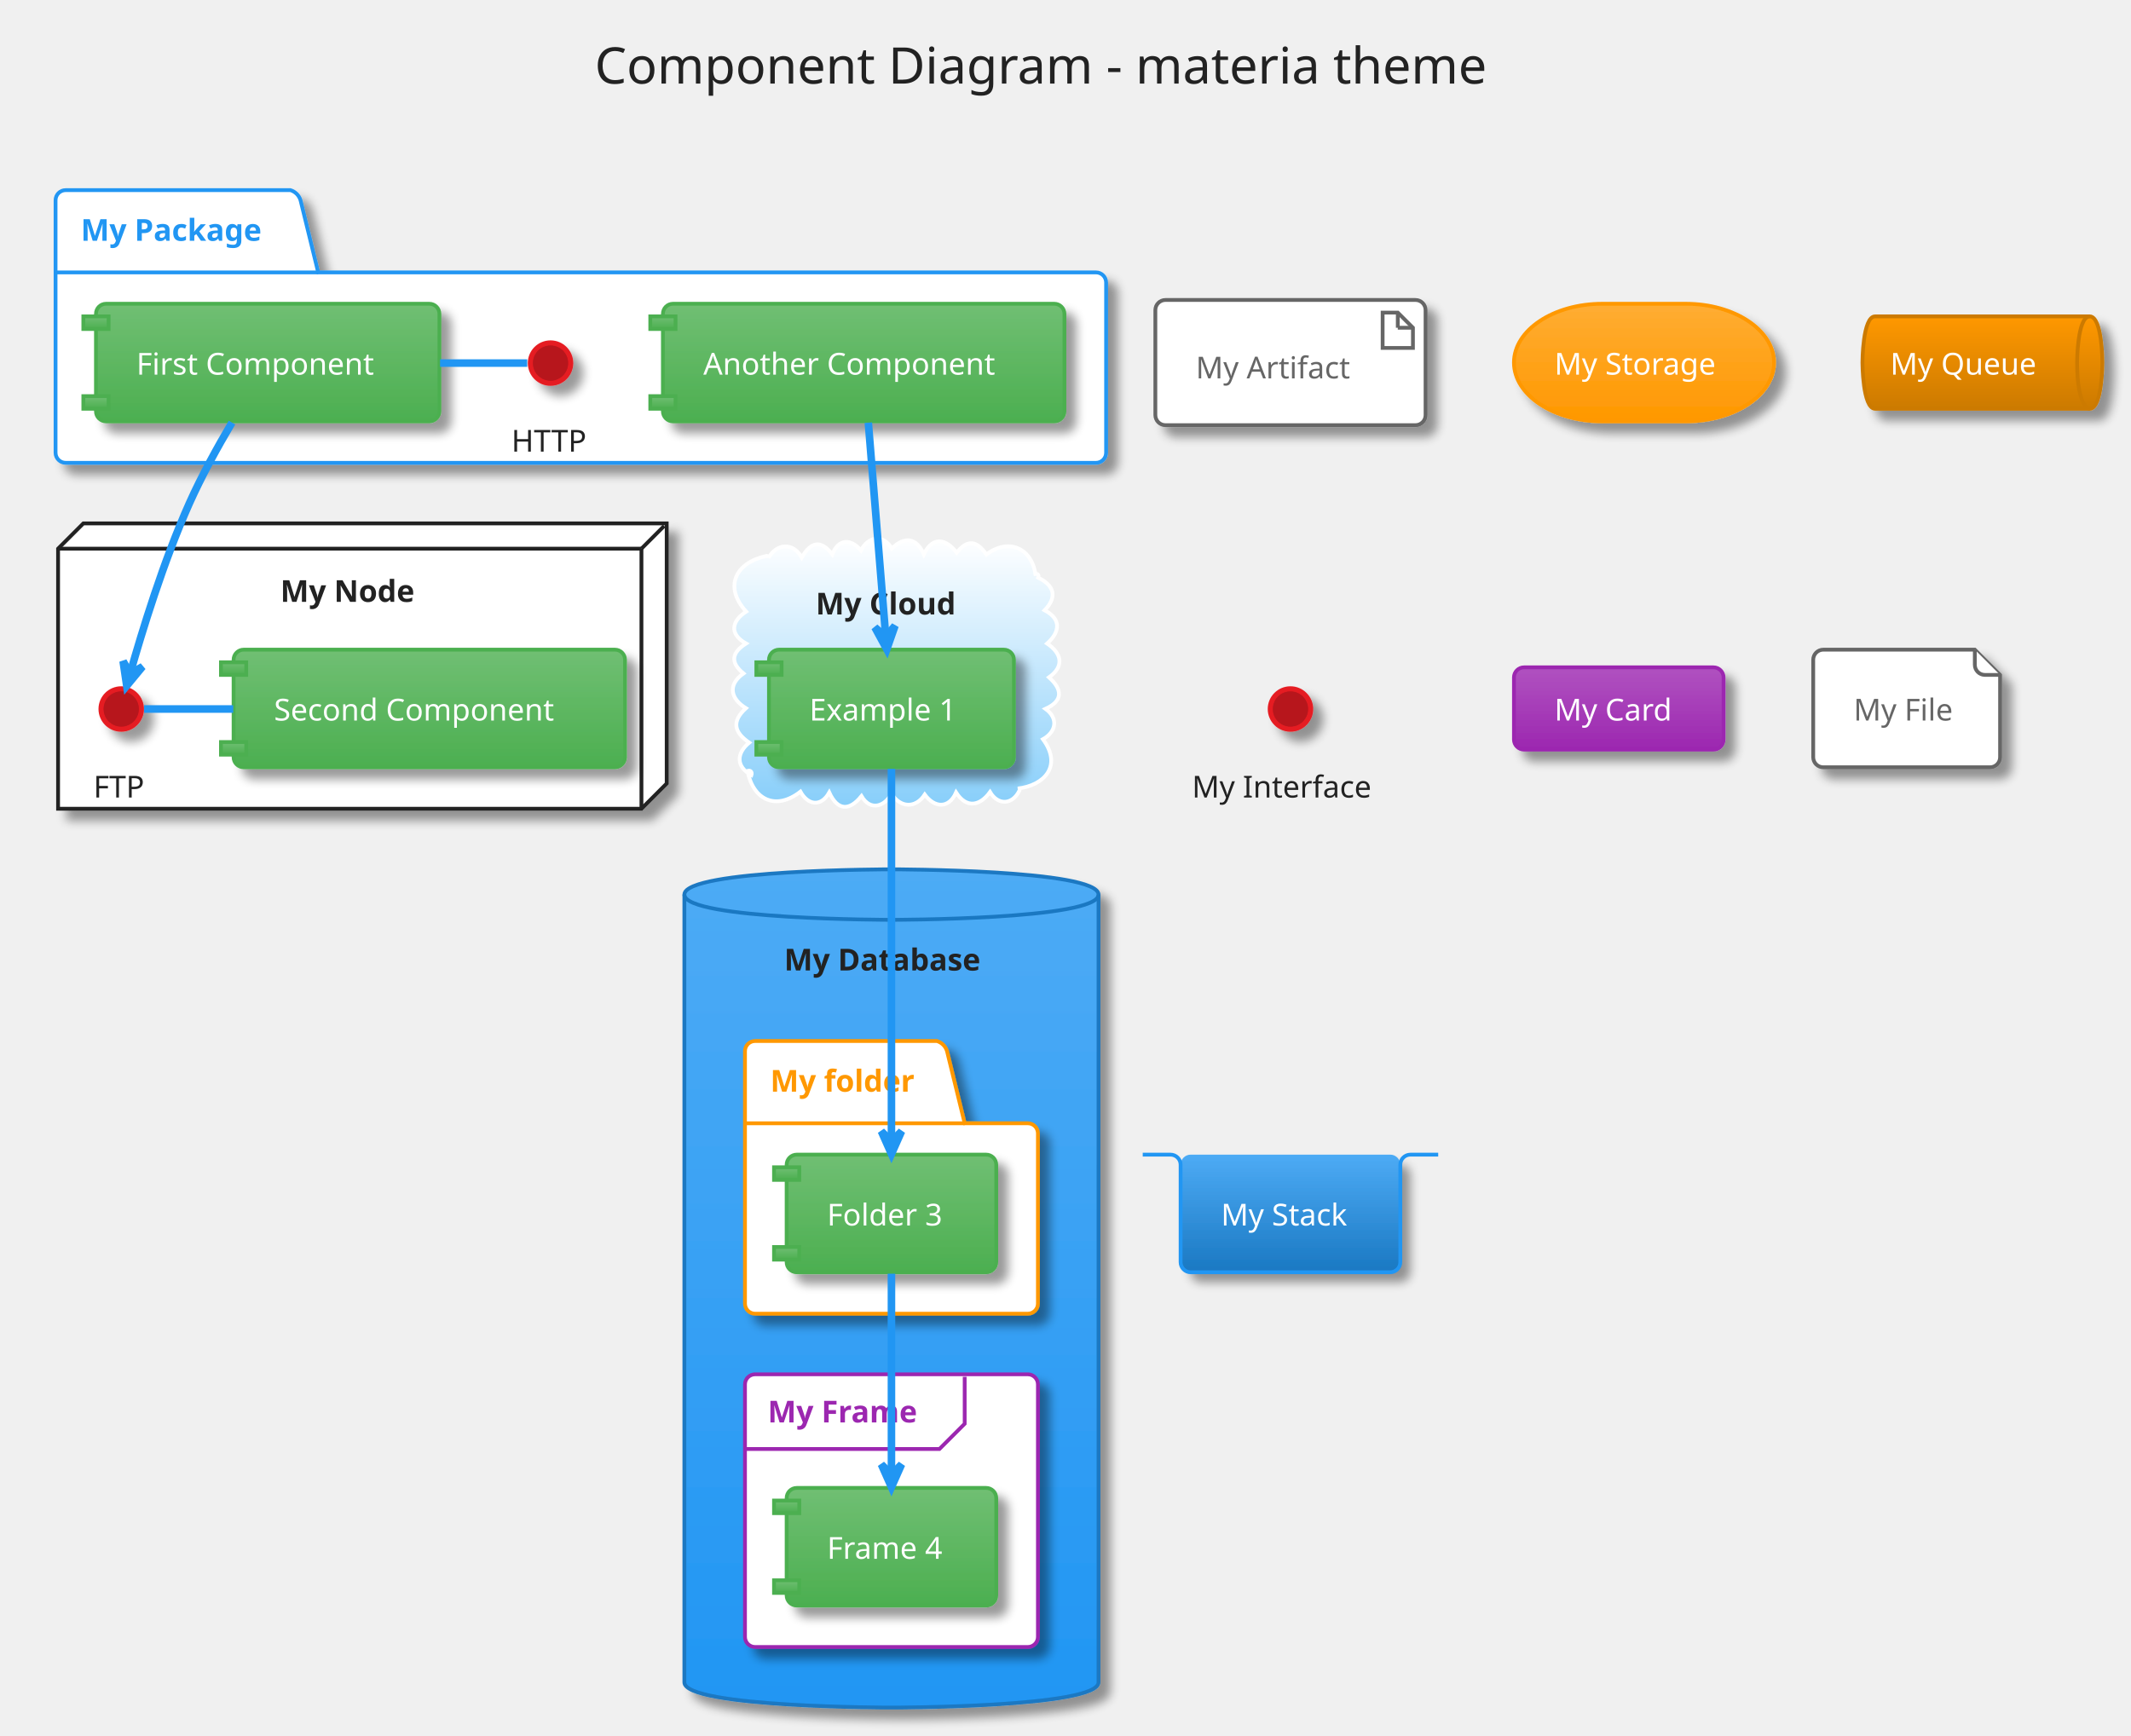
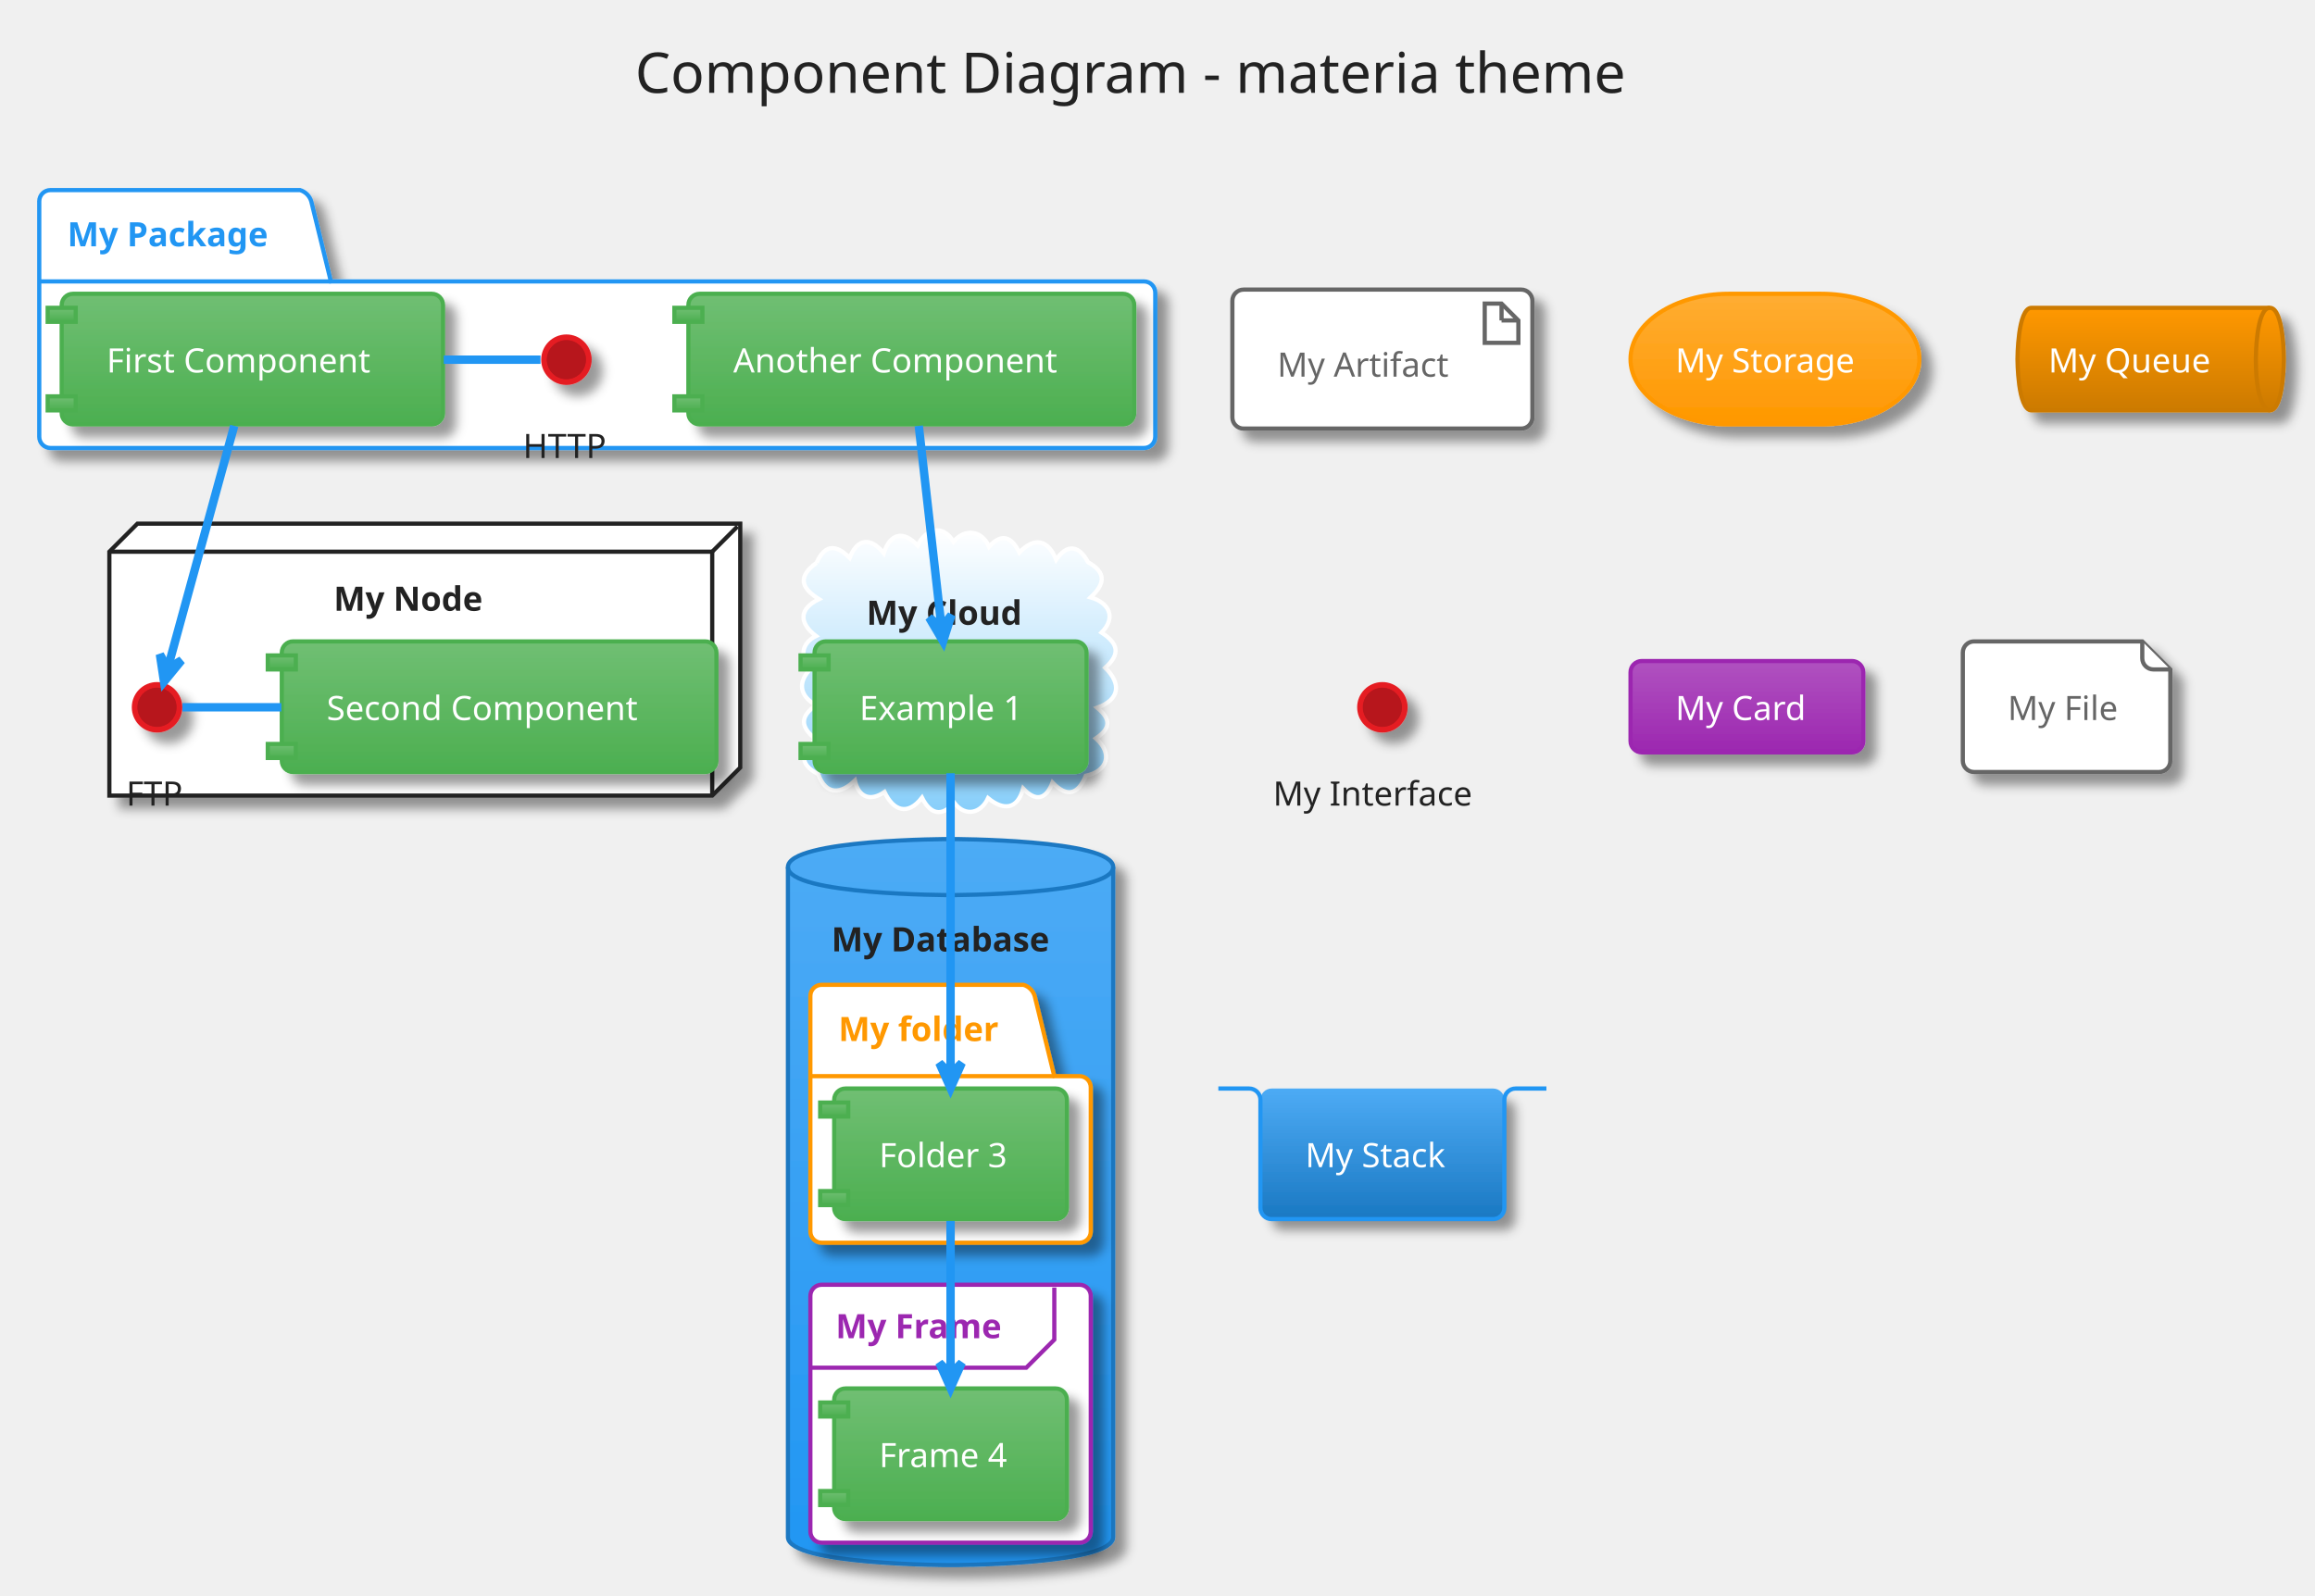
- <svg xmlns="http://www.w3.org/2000/svg" contentScriptType="application/ecmascript" contentStyleType="text/css" height="716.667px" preserveAspectRatio="none" style="width:879px;height:716px;" version="1.1" viewBox="0 0 879 716" width="879.167px" zoomAndPan="magnify">
+ <svg xmlns="http://www.w3.org/2000/svg" contentScriptType="application/ecmascript" contentStyleType="text/css" height="593.75px" preserveAspectRatio="none" style="width:860px;height:593px;" version="1.1" viewBox="0 0 860 593" width="860.417px" zoomAndPan="magnify">
  <defs>
-     <linearGradient id="gjtg846edzog20" x1="50%" x2="50%" y1="0%" y2="100%">
+     <linearGradient id="g1cd6hwjio3f5w0" x1="50%" x2="50%" y1="0%" y2="100%">
      <stop offset="0%" stop-color="#FFFFFF" />
      <stop offset="100%" stop-color="#FFFFFF" />
    </linearGradient>
-     <filter height="300%" id="fjtg846edzog2" width="300%" x="-1" y="-1">
+     <filter height="300%" id="f1cd6hwjio3f5w" width="300%" x="-1" y="-1">
      <feGaussianBlur result="blurOut" stdDeviation="2.083" />
      <feColorMatrix in="blurOut" result="blurOut2" type="matrix" values="0 0 0 0 0 0 0 0 0 0 0 0 0 0 0 0 0 0 .4 0" />
      <feOffset dx="4.167" dy="4.167" in="blurOut2" result="blurOut3" />
      <feBlend in="SourceGraphic" in2="blurOut3" mode="normal" />
    </filter>
-     <linearGradient id="gjtg846edzog21" x1="50%" x2="50%" y1="0%" y2="100%">
+     <linearGradient id="g1cd6hwjio3f5w1" x1="50%" x2="50%" y1="0%" y2="100%">
      <stop offset="0%" stop-color="#FFFFFF" />
      <stop offset="100%" stop-color="#87CEFA" />
    </linearGradient>
-     <linearGradient id="gjtg846edzog22" x1="50%" x2="50%" y1="0%" y2="100%">
+     <linearGradient id="g1cd6hwjio3f5w2" x1="50%" x2="50%" y1="0%" y2="100%">
      <stop offset="0%" stop-color="#4DABF5" />
      <stop offset="100%" stop-color="#2196F3" />
    </linearGradient>
-     <linearGradient id="gjtg846edzog23" x1="50%" x2="50%" y1="0%" y2="100%">
+     <linearGradient id="g1cd6hwjio3f5w3" x1="50%" x2="50%" y1="0%" y2="100%">
      <stop offset="0%" stop-color="#70BF73" />
      <stop offset="100%" stop-color="#4CAF50" />
    </linearGradient>
-     <linearGradient id="gjtg846edzog24" x1="50%" x2="50%" y1="0%" y2="100%">
+     <linearGradient id="g1cd6hwjio3f5w4" x1="50%" x2="50%" y1="0%" y2="100%">
      <stop offset="0%" stop-color="#FFAD33" />
      <stop offset="100%" stop-color="#FF9800" />
    </linearGradient>
-     <linearGradient id="gjtg846edzog25" x1="50%" x2="50%" y1="0%" y2="100%">
+     <linearGradient id="g1cd6hwjio3f5w5" x1="50%" x2="50%" y1="0%" y2="100%">
      <stop offset="0%" stop-color="#FF9800" />
      <stop offset="100%" stop-color="#CC7A00" />
    </linearGradient>
-     <linearGradient id="gjtg846edzog26" x1="50%" x2="50%" y1="0%" y2="100%">
+     <linearGradient id="g1cd6hwjio3f5w6" x1="50%" x2="50%" y1="0%" y2="100%">
      <stop offset="0%" stop-color="#B052C0" />
      <stop offset="100%" stop-color="#9C27B0" />
    </linearGradient>
-     <linearGradient id="gjtg846edzog27" x1="50%" x2="50%" y1="0%" y2="100%">
+     <linearGradient id="g1cd6hwjio3f5w7" x1="50%" x2="50%" y1="0%" y2="100%">
      <stop offset="0%" stop-color="#4DABF5" />
      <stop offset="100%" stop-color="#1A78C2" />
    </linearGradient>
  </defs>
  <g>
-     <rect fill="none" height="48.236" rx="4.167" ry="4.167" style="stroke: none; stroke-width: 1.042;" width="423.958" x="230.729" y="2.083" />
-     <text fill="#222222" font-family="Verdana" font-size="20.833" lengthAdjust="spacingAndGlyphs" textLength="394.792" x="245.312" y="34.487">Component Diagram - materia theme</text>
-     <path d="M27.083,78.444 L119.792,78.444 A6.25,6.25 0 0 1 123.958,82.611 L131.25,112.386 L452.083,112.386 A4.167,4.167 0 0 1 456.25,116.553 L456.25,186.778 A4.167,4.167 0 0 1 452.083,190.944 L27.083,190.944 A4.167,4.167 0 0 1 22.917,186.778 L22.917,82.611 A4.167,4.167 0 0 1 27.083,78.444 " fill="url(#gjtg846edzog20)" filter="url(#fjtg846edzog2)" style="stroke: #2196F3; stroke-width: 1.562;" />
-     <line style="stroke: #2196F3; stroke-width: 1.562;" x1="22.917" x2="131.25" y1="112.386" y2="112.386" />
-     <text fill="#2196F3" font-family="Verdana" font-size="12.5" font-weight="bold" lengthAdjust="spacingAndGlyphs" textLength="82.292" x="33.333" y="99.345">My Package</text>
-     <polygon fill="url(#gjtg846edzog20)" filter="url(#fjtg846edzog2)" points="23.958,226.361,34.375,215.944,275,215.944,275,323.236,264.583,333.653,23.958,333.653,23.958,226.361" style="stroke: #222222; stroke-width: 1.562;" />
-     <line style="stroke: #222222; stroke-width: 1.562;" x1="264.583" x2="273.958" y1="226.361" y2="216.986" />
-     <line style="stroke: #222222; stroke-width: 1.562;" x1="23.958" x2="264.583" y1="226.361" y2="226.361" />
-     <line style="stroke: #222222; stroke-width: 1.562;" x1="264.583" x2="264.583" y1="226.361" y2="333.653" />
-     <text fill="#222222" font-family="Verdana" font-size="12.5" font-weight="bold" lengthAdjust="spacingAndGlyphs" textLength="59.375" x="115.625" y="248.303">My Node</text>
-     <path d="M316.95,230.177 C320.396,224.192 327.086,223.595 330.701,229.99 C334.324,223.768 338.387,222.345 343.296,228.704 C345.879,222.211 350.967,222.1 355.108,227.103 C358.007,221.384 364.216,220.136 367.86,226.304 C373.061,221.167 378.031,221.753 381.074,228.67 C384.699,221.043 390.33,222.333 394.608,228.006 C399.19,222.256 402.984,223.141 406.872,228.755 C415.656,222.022 425.362,225.721 427.083,236.778 C428.175,236.584 428.614,237.406 428.226,238.313 C434.797,241.504 436.269,246.203 430.893,251.763 C437.998,255.503 437.139,260.836 431.915,265.493 C437.827,269.461 439.222,274.783 432.69,279.442 C438.084,284.271 438.754,289.042 431.252,292.444 C436.72,296.381 435.627,301.964 430.194,304.98 C438.342,315.992 430.73,324.07 419.792,325.319 C420.4,325.286 420.769,325.656 420.446,326.266 C417.595,332.027 411.701,332.38 408.379,326.766 C404.227,332.5 398.677,333.656 394.367,326.943 C391.288,333.883 385.351,333.181 381.444,327.811 C377.644,333.675 371.228,333.235 367.753,327.429 C364.957,332.677 359.078,334.801 355.342,328.434 C350.347,334.637 345.51,334.5 342.053,326.948 C338.629,333.046 333.26,332.183 330.167,326.611 C320.03,334.515 310.633,330.061 308.333,318.028 C309.658,317.617 310.338,318.595 309.959,319.772 C303.43,316.3 303.798,310.676 309.035,306.391 C302.777,302.066 301.703,297.657 307.682,292.168 C301.427,288.341 299.956,282.587 306.662,277.836 C300.976,273.136 301.936,269.182 307.74,265.485 C300.684,261.549 301.771,256.212 307.783,252.318 C298.446,242.084 303.397,232.313 315.625,229.486 C316.354,229.187 316.821,229.325 316.95,230.177 " fill="url(#gjtg846edzog21)" style="stroke: #FFFFFF; stroke-width: 1.562;" />
-     <text fill="#222222" font-family="Verdana" font-size="12.5" font-weight="bold" lengthAdjust="spacingAndGlyphs" textLength="62.5" x="336.458" y="253.512">My Cloud</text>
-     <path d="M282.292,369.069 C282.292,358.653 367.708,358.653 367.708,358.653 C367.708,358.653 453.125,358.653 453.125,369.069 L453.125,694.069 C453.125,704.486 367.708,704.486 367.708,704.486 C367.708,704.486 282.292,704.486 282.292,694.069 L282.292,369.069 " fill="url(#gjtg846edzog22)" filter="url(#fjtg846edzog2)" style="stroke: #1A78C2; stroke-width: 1.562;" />
-     <path d="M282.292,369.069 C282.292,379.486 367.708,379.486 367.708,379.486 C367.708,379.486 453.125,379.486 453.125,369.069 " fill="none" style="stroke: #1A78C2; stroke-width: 1.562;" />
-     <text fill="#222222" font-family="Verdana" font-size="12.5" font-weight="bold" lengthAdjust="spacingAndGlyphs" textLength="88.542" x="323.438" y="400.387">My Database</text>
-     <path d="M311.458,429.486 L386.458,429.486 A6.25,6.25 0 0 1 390.625,433.653 L397.917,463.428 L423.958,463.428 A4.167,4.167 0 0 1 428.125,467.594 L428.125,537.819 A4.167,4.167 0 0 1 423.958,541.986 L311.458,541.986 A4.167,4.167 0 0 1 307.292,537.819 L307.292,433.653 A4.167,4.167 0 0 1 311.458,429.486 " fill="url(#gjtg846edzog20)" filter="url(#fjtg846edzog2)" style="stroke: #FF9800; stroke-width: 1.562;" />
-     <line style="stroke: #FF9800; stroke-width: 1.562;" x1="307.292" x2="397.917" y1="463.428" y2="463.428" />
-     <text fill="#FF9800" font-family="Verdana" font-size="12.5" font-weight="bold" lengthAdjust="spacingAndGlyphs" textLength="64.583" x="317.708" y="450.387">My folder</text>
-     <rect fill="url(#gjtg846edzog20)" filter="url(#fjtg846edzog2)" height="112.5" rx="4.167" ry="4.167" style="stroke: #9C27B0; stroke-width: 1.562;" width="120.833" x="307.292" y="566.986" />
-     <path d="M397.917,568.028 L397.917,587.386 L387.5,597.803 L307.292,597.803 " fill="none" style="stroke: #9C27B0; stroke-width: 1.562;" />
-     <text fill="#9C27B0" font-family="Verdana" font-size="12.5" font-weight="bold" lengthAdjust="spacingAndGlyphs" textLength="67.708" x="316.667" y="586.845">My Frame</text>
-     <ellipse cx="227.083" cy="149.799" fill="#B7161C" filter="url(#fjtg846edzog2)" rx="8.333" ry="8.333" style="stroke: #E51C23; stroke-width: 2.083;" />
-     <text fill="#222222" font-family="Verdana" font-size="12.5" lengthAdjust="spacingAndGlyphs" textLength="32.292" x="210.938" y="186.324">HTTP</text>
-     <rect fill="url(#gjtg846edzog23)" filter="url(#fjtg846edzog2)" height="48.525" rx="4.167" ry="4.167" style="stroke: #4CAF50; stroke-width: 1.562;" width="141.667" x="39.583" y="125.319" />
-     <rect fill="url(#gjtg846edzog23)" height="5.208" style="stroke: #4CAF50; stroke-width: 1.562;" width="10.417" x="34.375" y="130.528" />
-     <rect fill="url(#gjtg846edzog23)" height="5.208" style="stroke: #4CAF50; stroke-width: 1.562;" width="10.417" x="34.375" y="163.428" />
-     <text fill="#FFFFFF" font-family="Verdana" font-size="12.5" lengthAdjust="spacingAndGlyphs" textLength="108.333" x="56.25" y="154.553">First Component</text>
-     <rect fill="url(#gjtg846edzog23)" filter="url(#fjtg846edzog2)" height="48.525" rx="4.167" ry="4.167" style="stroke: #4CAF50; stroke-width: 1.562;" width="165.625" x="273.438" y="125.319" />
-     <rect fill="url(#gjtg846edzog23)" height="5.208" style="stroke: #4CAF50; stroke-width: 1.562;" width="10.417" x="268.229" y="130.528" />
-     <rect fill="url(#gjtg846edzog23)" height="5.208" style="stroke: #4CAF50; stroke-width: 1.562;" width="10.417" x="268.229" y="163.428" />
-     <text fill="#FFFFFF" font-family="Verdana" font-size="12.5" lengthAdjust="spacingAndGlyphs" textLength="132.292" x="290.104" y="154.553">Another Component</text>
-     <ellipse cx="50" cy="292.507" fill="#B7161C" filter="url(#fjtg846edzog2)" rx="8.333" ry="8.333" style="stroke: #E51C23; stroke-width: 2.083;" />
-     <text fill="#222222" font-family="Verdana" font-size="12.5" lengthAdjust="spacingAndGlyphs" textLength="22.917" x="38.542" y="329.032">FTP</text>
-     <rect fill="url(#gjtg846edzog23)" filter="url(#fjtg846edzog2)" height="48.525" rx="4.167" ry="4.167" style="stroke: #4CAF50; stroke-width: 1.562;" width="161.458" x="96.354" y="268.028" />
-     <rect fill="url(#gjtg846edzog23)" height="5.208" style="stroke: #4CAF50; stroke-width: 1.562;" width="10.417" x="91.146" y="273.236" />
-     <rect fill="url(#gjtg846edzog23)" height="5.208" style="stroke: #4CAF50; stroke-width: 1.562;" width="10.417" x="91.146" y="306.136" />
-     <text fill="#FFFFFF" font-family="Verdana" font-size="12.5" lengthAdjust="spacingAndGlyphs" textLength="128.125" x="113.021" y="297.262">Second Component</text>
-     <rect fill="url(#gjtg846edzog23)" filter="url(#fjtg846edzog2)" height="48.525" rx="4.167" ry="4.167" style="stroke: #4CAF50; stroke-width: 1.562;" width="101.042" x="317.188" y="268.028" />
-     <rect fill="url(#gjtg846edzog23)" height="5.208" style="stroke: #4CAF50; stroke-width: 1.562;" width="10.417" x="311.979" y="273.236" />
-     <rect fill="url(#gjtg846edzog23)" height="5.208" style="stroke: #4CAF50; stroke-width: 1.562;" width="10.417" x="311.979" y="306.136" />
-     <text fill="#FFFFFF" font-family="Verdana" font-size="12.5" lengthAdjust="spacingAndGlyphs" textLength="67.708" x="333.854" y="297.262">Example 1</text>
-     <rect fill="url(#gjtg846edzog23)" filter="url(#fjtg846edzog2)" height="48.525" rx="4.167" ry="4.167" style="stroke: #4CAF50; stroke-width: 1.562;" width="86.458" x="324.479" y="476.361" />
-     <rect fill="url(#gjtg846edzog23)" height="5.208" style="stroke: #4CAF50; stroke-width: 1.562;" width="10.417" x="319.271" y="481.569" />
-     <rect fill="url(#gjtg846edzog23)" height="5.208" style="stroke: #4CAF50; stroke-width: 1.562;" width="10.417" x="319.271" y="514.469" />
-     <text fill="#FFFFFF" font-family="Verdana" font-size="12.5" lengthAdjust="spacingAndGlyphs" textLength="53.125" x="341.146" y="505.595">Folder 3</text>
-     <rect fill="url(#gjtg846edzog23)" filter="url(#fjtg846edzog2)" height="48.525" rx="4.167" ry="4.167" style="stroke: #4CAF50; stroke-width: 1.562;" width="86.458" x="324.479" y="613.861" />
-     <rect fill="url(#gjtg846edzog23)" height="5.208" style="stroke: #4CAF50; stroke-width: 1.562;" width="10.417" x="319.271" y="619.069" />
-     <rect fill="url(#gjtg846edzog23)" height="5.208" style="stroke: #4CAF50; stroke-width: 1.562;" width="10.417" x="319.271" y="651.969" />
-     <text fill="#FFFFFF" font-family="Verdana" font-size="12.5" lengthAdjust="spacingAndGlyphs" textLength="53.125" x="341.146" y="643.095">Frame 4</text>
-     <rect fill="url(#gjtg846edzog20)" filter="url(#fjtg846edzog2)" height="51.65" rx="4.167" ry="4.167" style="stroke: #666666; stroke-width: 1.562;" width="111.458" x="476.562" y="123.757" />
-     <polygon fill="url(#gjtg846edzog20)" points="570.312,128.965,570.312,143.549,582.812,143.549,582.812,135.215,576.562,128.965,570.312,128.965" style="stroke: #666666; stroke-width: 1.562;" />
-     <line style="stroke: #666666; stroke-width: 1.562;" x1="576.562" x2="576.562" y1="128.965" y2="135.215" />
-     <line style="stroke: #666666; stroke-width: 1.562;" x1="582.812" x2="576.562" y1="135.215" y2="135.215" />
-     <text fill="#666666" font-family="Verdana" font-size="12.5" lengthAdjust="spacingAndGlyphs" textLength="67.708" x="493.229" y="156.116">My Artifact</text>
-     <rect fill="url(#gjtg846edzog24)" filter="url(#fjtg846edzog2)" height="48.525" rx="36.458" ry="36.458" style="stroke: #FF9800; stroke-width: 1.562;" width="107.292" x="624.479" y="125.319" />
-     <text fill="#FFFFFF" font-family="Verdana" font-size="12.5" lengthAdjust="spacingAndGlyphs" textLength="73.958" x="641.146" y="154.553">My Storage</text>
-     <path d="M773.438,130.528 L861.979,130.528 C867.188,130.528 867.188,149.582 867.188,149.582 C867.188,149.582 867.188,168.636 861.979,168.636 L773.438,168.636 C768.229,168.636 768.229,149.582 768.229,149.582 C768.229,149.582 768.229,130.528 773.438,130.528 " fill="url(#gjtg846edzog25)" filter="url(#fjtg846edzog2)" style="stroke: #CC7A00; stroke-width: 1.562;" />
-     <path d="M861.979,130.528 C856.771,130.528 856.771,149.582 856.771,149.582 C856.771,168.636 861.979,168.636 861.979,168.636 " fill="none" style="stroke: #CC7A00; stroke-width: 1.562;" />
-     <text fill="#FFFFFF" font-family="Verdana" font-size="12.5" lengthAdjust="spacingAndGlyphs" textLength="65.625" x="779.688" y="154.553">My Queue</text>
-     <ellipse cx="532.292" cy="292.507" fill="#B7161C" filter="url(#fjtg846edzog2)" rx="8.333" ry="8.333" style="stroke: #E51C23; stroke-width: 2.083;" />
-     <text fill="#222222" font-family="Verdana" font-size="12.5" lengthAdjust="spacingAndGlyphs" textLength="81.25" x="491.667" y="329.032">My Interface</text>
-     <rect fill="url(#gjtg846edzog26)" filter="url(#fjtg846edzog2)" height="33.942" rx="4.167" ry="4.167" style="stroke: #9C27B0; stroke-width: 1.562;" width="86.458" x="624.479" y="275.319" />
-     <text fill="#FFFFFF" font-family="Verdana" font-size="12.5" lengthAdjust="spacingAndGlyphs" textLength="53.125" x="641.146" y="297.262">My Card</text>
-     <path d="M747.917,272.194 L747.917,312.386 A4.167,4.167 0 0 0 752.083,316.553 L820.833,316.553 A4.167,4.167 0 0 0 825,312.386 L825,278.444 L814.583,268.028 L752.083,268.028 A4.167,4.167 0 0 0 747.917,272.194 " fill="url(#gjtg846edzog20)" filter="url(#fjtg846edzog2)" style="stroke: #666666; stroke-width: 1.562;" />
-     <path d="M814.583,268.028 L814.583,274.278 A4.167,4.167 0 0 0 818.75,278.444 L825,278.444 " fill="url(#gjtg846edzog20)" style="stroke: #666666; stroke-width: 1.562;" />
-     <text fill="#666666" font-family="Verdana" font-size="12.5" lengthAdjust="spacingAndGlyphs" textLength="43.75" x="764.583" y="297.262">My File</text>
-     <rect fill="url(#gjtg846edzog27)" filter="url(#fjtg846edzog2)" height="48.525" rx="4.167" ry="4.167" style="stroke: none; stroke-width: 1.562;" width="90.625" x="486.979" y="476.361" />
-     <path d="M471.354,476.361 L482.812,476.361 A4.167,4.167 0 0 1 486.979,480.528 L486.979,520.719 A4.167,4.167 0 0 0 491.146,524.886 L573.438,524.886 A4.167,4.167 0 0 0 577.604,520.719 L577.604,480.528 A4.167,4.167 0 0 1 581.771,476.361 L593.229,476.361 " fill="none" style="stroke: #2196F3; stroke-width: 1.562;" />
-     <text fill="#FFFFFF" font-family="Verdana" font-size="12.5" lengthAdjust="spacingAndGlyphs" textLength="57.292" x="503.646" y="505.595">My Stack</text>
-     <path d="M217.47,149.799 C205.483,149.799 193.497,149.799 181.51,149.799 " fill="none" id="HTTP-First Component" style="stroke: #2196F3; stroke-width: 3.125;" />
-     <path d="M59.432,292.507 C71.687,292.507 83.943,292.507 96.198,292.507 " fill="none" id="FTP-Second Component" style="stroke: #2196F3; stroke-width: 3.125;" />
-     <path d="M95.692,174.338 C89.772,184.361 83.169,196.328 78.125,207.611 C67.428,231.54 58.491,260.841 53.724,277.711 " fill="none" id="First Component-&gt;FTP" style="stroke: #2196F3; stroke-width: 3.125;" />
-     <polygon fill="#2196F3" points="52.27,282.93,58.799,275.016,53.667,277.913,50.771,272.781,52.27,282.93" style="stroke: #2196F3; stroke-width: 3.125;" />
-     <path d="M358.168,174.378 C360.143,198.612 363.223,236.415 365.346,262.477 " fill="none" id="Another Component-&gt;Example 1" style="stroke: #2196F3; stroke-width: 3.125;" />
-     <polygon fill="#2196F3" points="365.784,267.851,369.177,258.168,365.362,262.659,360.871,258.845,365.784,267.851" style="stroke: #2196F3; stroke-width: 3.125;" />
-     <path d="M367.708,317.208 C367.708,355.182 367.708,429.633 367.708,470.765 " fill="none" id="Example 1-&gt;Folder 3" style="stroke: #2196F3; stroke-width: 3.125;" />
-     <polygon fill="#2196F3" points="367.708,476.099,371.875,466.724,367.708,470.89,363.542,466.724,367.708,476.099" style="stroke: #2196F3; stroke-width: 3.125;" />
-     <path d="M367.708,525.469 C367.708,548.436 367.708,583.398 367.708,608.106 " fill="none" id="Folder 3-&gt;Frame 4" style="stroke: #2196F3; stroke-width: 3.125;" />
-     <polygon fill="#2196F3" points="367.708,613.527,371.875,604.152,367.708,608.318,363.542,604.152,367.708,613.527" style="stroke: #2196F3; stroke-width: 3.125;" />
+     <rect fill="none" height="48.236" rx="4.167" ry="4.167" style="stroke: none; stroke-width: 1.042;" width="423.958" x="221.354" y="2.083" />
+     <text fill="#222222" font-family="Verdana" font-size="20.833" lengthAdjust="spacingAndGlyphs" textLength="394.792" x="235.938" y="34.487">Component Diagram - materia theme</text>
+     <path d="M18.75,70.632 L111.458,70.632 A6.25,6.25 0 0 1 115.625,74.799 L122.917,104.574 L425,104.574 A4.167,4.167 0 0 1 429.167,108.74 L429.167,162.299 A4.167,4.167 0 0 1 425,166.465 L18.75,166.465 A4.167,4.167 0 0 1 14.583,162.299 L14.583,74.799 A4.167,4.167 0 0 1 18.75,70.632 " fill="url(#g1cd6hwjio3f5w0)" filter="url(#f1cd6hwjio3f5w)" style="stroke: #2196F3; stroke-width: 1.562;" />
+     <line style="stroke: #2196F3; stroke-width: 1.562;" x1="14.583" x2="122.917" y1="104.574" y2="104.574" />
+     <text fill="#2196F3" font-family="Verdana" font-size="12.5" font-weight="bold" lengthAdjust="spacingAndGlyphs" textLength="82.292" x="25" y="91.532">My Package</text>
+     <polygon fill="url(#g1cd6hwjio3f5w0)" filter="url(#f1cd6hwjio3f5w)" points="40.625,205.007,51.042,194.59,275,194.59,275,285.215,264.583,295.632,40.625,295.632,40.625,205.007" style="stroke: #222222; stroke-width: 1.562;" />
+     <line style="stroke: #222222; stroke-width: 1.562;" x1="264.583" x2="273.958" y1="205.007" y2="195.632" />
+     <line style="stroke: #222222; stroke-width: 1.562;" x1="40.625" x2="264.583" y1="205.007" y2="205.007" />
+     <line style="stroke: #222222; stroke-width: 1.562;" x1="264.583" x2="264.583" y1="205.007" y2="295.632" />
+     <text fill="#222222" font-family="Verdana" font-size="12.5" font-weight="bold" lengthAdjust="spacingAndGlyphs" textLength="59.375" x="123.958" y="226.949">My Node</text>
+     <path d="M303.363,209.098 C306.547,202.052 310.689,202.306 315.638,207.298 C318.603,199.81 323.492,199.655 328.31,205.543 C330.676,198.153 335.541,197.001 340.885,202.679 C343.682,196.754 350.067,194.37 354.205,201.286 C358.446,196.206 364.756,197.036 367.425,203.144 C372.299,197.737 375.91,199.679 378.675,205.296 C384.292,199.413 389.344,200.473 392.345,207.97 C396.57,201.829 400.878,202.715 404.165,208.871 C411.213,212.853 410.422,217.063 405.154,221.974 C411.859,223.911 414.892,229.274 409.213,235.055 C415.324,239.034 416.445,242.901 410.57,248.125 C416.67,254.064 415.997,259.971 407.572,262.979 C412.725,267.188 412.707,270.614 407.093,274.368 C413.481,280.005 411.494,286.545 403.351,288.269 C400.49,295.228 396.423,296.464 390.993,290.781 C388.618,297.066 384.782,298.036 380.102,292.998 C377.945,300.995 372.671,301.187 367.056,296.575 C364.477,302.189 358.606,303.751 354.506,298.301 C349.696,303.86 345.502,302.37 342.516,296.403 C337.152,303.273 331.842,301.222 328.588,294.276 C323.362,297.927 318.981,296.302 317.597,290.023 C312.409,295.078 306.871,295.64 303.955,287.648 C296.595,283.88 297.641,279.323 303.042,274.659 C297.41,270.254 296.977,266.321 303.167,262.033 C296.817,258.549 296.272,253.203 301.427,248.266 C296.693,244.297 297.902,238.865 303.15,236.338 C296.864,231.532 296.635,226.333 304.241,222.634 C297.441,218.381 296.343,214.246 303.363,209.098 " fill="url(#g1cd6hwjio3f5w1)" style="stroke: #FFFFFF; stroke-width: 1.562;" />
+     <text fill="#222222" font-family="Verdana" font-size="12.5" font-weight="bold" lengthAdjust="spacingAndGlyphs" textLength="62.5" x="321.875" y="232.157">My Cloud</text>
+     <path d="M292.708,322.194 C292.708,311.778 353.125,311.778 353.125,311.778 C353.125,311.778 413.542,311.778 413.542,322.194 L413.542,571.153 C413.542,581.569 353.125,581.569 353.125,581.569 C353.125,581.569 292.708,581.569 292.708,571.153 L292.708,322.194 " fill="url(#g1cd6hwjio3f5w2)" filter="url(#f1cd6hwjio3f5w)" style="stroke: #1A78C2; stroke-width: 1.562;" />
+     <path d="M292.708,322.194 C292.708,332.611 353.125,332.611 353.125,332.611 C353.125,332.611 413.542,332.611 413.542,322.194 " fill="none" style="stroke: #1A78C2; stroke-width: 1.562;" />
+     <text fill="#222222" font-family="Verdana" font-size="12.5" font-weight="bold" lengthAdjust="spacingAndGlyphs" textLength="88.542" x="308.854" y="353.512">My Database</text>
+     <path d="M305.208,365.944 L380.208,365.944 A6.25,6.25 0 0 1 384.375,370.111 L391.667,399.886 L401.042,399.886 A4.167,4.167 0 0 1 405.208,404.053 L405.208,457.611 A4.167,4.167 0 0 1 401.042,461.778 L305.208,461.778 A4.167,4.167 0 0 1 301.042,457.611 L301.042,370.111 A4.167,4.167 0 0 1 305.208,365.944 " fill="url(#g1cd6hwjio3f5w0)" filter="url(#f1cd6hwjio3f5w)" style="stroke: #FF9800; stroke-width: 1.562;" />
+     <line style="stroke: #FF9800; stroke-width: 1.562;" x1="301.042" x2="391.667" y1="399.886" y2="399.886" />
+     <text fill="#FF9800" font-family="Verdana" font-size="12.5" font-weight="bold" lengthAdjust="spacingAndGlyphs" textLength="64.583" x="311.458" y="386.845">My folder</text>
+     <rect fill="url(#g1cd6hwjio3f5w0)" filter="url(#f1cd6hwjio3f5w)" height="95.833" rx="4.167" ry="4.167" style="stroke: #9C27B0; stroke-width: 1.562;" width="104.167" x="301.042" y="477.403" />
+     <path d="M391.667,478.444 L391.667,497.803 L381.25,508.219 L301.042,508.219 " fill="none" style="stroke: #9C27B0; stroke-width: 1.562;" />
+     <text fill="#9C27B0" font-family="Verdana" font-size="12.5" font-weight="bold" lengthAdjust="spacingAndGlyphs" textLength="67.708" x="310.417" y="497.262">My Frame</text>
+     <ellipse cx="210.417" cy="133.653" fill="#B7161C" filter="url(#f1cd6hwjio3f5w)" rx="8.333" ry="8.333" style="stroke: #E51C23; stroke-width: 2.083;" />
+     <text fill="#222222" font-family="Verdana" font-size="12.5" lengthAdjust="spacingAndGlyphs" textLength="32.292" x="194.271" y="170.178">HTTP</text>
+     <rect fill="url(#g1cd6hwjio3f5w3)" filter="url(#f1cd6hwjio3f5w)" height="48.525" rx="4.167" ry="4.167" style="stroke: #4CAF50; stroke-width: 1.562;" width="141.667" x="22.917" y="109.174" />
+     <rect fill="url(#g1cd6hwjio3f5w3)" height="5.208" style="stroke: #4CAF50; stroke-width: 1.562;" width="10.417" x="17.708" y="114.382" />
+     <rect fill="url(#g1cd6hwjio3f5w3)" height="5.208" style="stroke: #4CAF50; stroke-width: 1.562;" width="10.417" x="17.708" y="147.282" />
+     <text fill="#FFFFFF" font-family="Verdana" font-size="12.5" lengthAdjust="spacingAndGlyphs" textLength="108.333" x="39.583" y="138.407">First Component</text>
+     <rect fill="url(#g1cd6hwjio3f5w3)" filter="url(#f1cd6hwjio3f5w)" height="48.525" rx="4.167" ry="4.167" style="stroke: #4CAF50; stroke-width: 1.562;" width="165.625" x="255.729" y="109.174" />
+     <rect fill="url(#g1cd6hwjio3f5w3)" height="5.208" style="stroke: #4CAF50; stroke-width: 1.562;" width="10.417" x="250.521" y="114.382" />
+     <rect fill="url(#g1cd6hwjio3f5w3)" height="5.208" style="stroke: #4CAF50; stroke-width: 1.562;" width="10.417" x="250.521" y="147.282" />
+     <text fill="#FFFFFF" font-family="Verdana" font-size="12.5" lengthAdjust="spacingAndGlyphs" textLength="132.292" x="272.396" y="138.407">Another Component</text>
+     <ellipse cx="58.333" cy="262.819" fill="#B7161C" filter="url(#f1cd6hwjio3f5w)" rx="8.333" ry="8.333" style="stroke: #E51C23; stroke-width: 2.083;" />
+     <text fill="#222222" font-family="Verdana" font-size="12.5" lengthAdjust="spacingAndGlyphs" textLength="22.917" x="46.875" y="299.345">FTP</text>
+     <rect fill="url(#g1cd6hwjio3f5w3)" filter="url(#f1cd6hwjio3f5w)" height="48.525" rx="4.167" ry="4.167" style="stroke: #4CAF50; stroke-width: 1.562;" width="161.458" x="104.688" y="238.34" />
+     <rect fill="url(#g1cd6hwjio3f5w3)" height="5.208" style="stroke: #4CAF50; stroke-width: 1.562;" width="10.417" x="99.479" y="243.549" />
+     <rect fill="url(#g1cd6hwjio3f5w3)" height="5.208" style="stroke: #4CAF50; stroke-width: 1.562;" width="10.417" x="99.479" y="276.449" />
+     <text fill="#FFFFFF" font-family="Verdana" font-size="12.5" lengthAdjust="spacingAndGlyphs" textLength="128.125" x="121.354" y="267.574">Second Component</text>
+     <rect fill="url(#g1cd6hwjio3f5w3)" filter="url(#f1cd6hwjio3f5w)" height="48.525" rx="4.167" ry="4.167" style="stroke: #4CAF50; stroke-width: 1.562;" width="101.042" x="302.604" y="238.34" />
+     <rect fill="url(#g1cd6hwjio3f5w3)" height="5.208" style="stroke: #4CAF50; stroke-width: 1.562;" width="10.417" x="297.396" y="243.549" />
+     <rect fill="url(#g1cd6hwjio3f5w3)" height="5.208" style="stroke: #4CAF50; stroke-width: 1.562;" width="10.417" x="297.396" y="276.449" />
+     <text fill="#FFFFFF" font-family="Verdana" font-size="12.5" lengthAdjust="spacingAndGlyphs" textLength="67.708" x="319.271" y="267.574">Example 1</text>
+     <rect fill="url(#g1cd6hwjio3f5w3)" filter="url(#f1cd6hwjio3f5w)" height="48.525" rx="4.167" ry="4.167" style="stroke: #4CAF50; stroke-width: 1.562;" width="86.458" x="309.896" y="404.486" />
+     <rect fill="url(#g1cd6hwjio3f5w3)" height="5.208" style="stroke: #4CAF50; stroke-width: 1.562;" width="10.417" x="304.688" y="409.694" />
+     <rect fill="url(#g1cd6hwjio3f5w3)" height="5.208" style="stroke: #4CAF50; stroke-width: 1.562;" width="10.417" x="304.688" y="442.594" />
+     <text fill="#FFFFFF" font-family="Verdana" font-size="12.5" lengthAdjust="spacingAndGlyphs" textLength="53.125" x="326.562" y="433.72">Folder 3</text>
+     <rect fill="url(#g1cd6hwjio3f5w3)" filter="url(#f1cd6hwjio3f5w)" height="48.525" rx="4.167" ry="4.167" style="stroke: #4CAF50; stroke-width: 1.562;" width="86.458" x="309.896" y="515.944" />
+     <rect fill="url(#g1cd6hwjio3f5w3)" height="5.208" style="stroke: #4CAF50; stroke-width: 1.562;" width="10.417" x="304.688" y="521.153" />
+     <rect fill="url(#g1cd6hwjio3f5w3)" height="5.208" style="stroke: #4CAF50; stroke-width: 1.562;" width="10.417" x="304.688" y="554.053" />
+     <text fill="#FFFFFF" font-family="Verdana" font-size="12.5" lengthAdjust="spacingAndGlyphs" textLength="53.125" x="326.562" y="545.178">Frame 4</text>
+     <rect fill="url(#g1cd6hwjio3f5w0)" filter="url(#f1cd6hwjio3f5w)" height="51.65" rx="4.167" ry="4.167" style="stroke: #666666; stroke-width: 1.562;" width="111.458" x="457.812" y="107.611" />
+     <polygon fill="url(#g1cd6hwjio3f5w0)" points="551.562,112.819,551.562,127.403,564.062,127.403,564.062,119.069,557.812,112.819,551.562,112.819" style="stroke: #666666; stroke-width: 1.562;" />
+     <line style="stroke: #666666; stroke-width: 1.562;" x1="557.812" x2="557.812" y1="112.819" y2="119.069" />
+     <line style="stroke: #666666; stroke-width: 1.562;" x1="564.062" x2="557.812" y1="119.069" y2="119.069" />
+     <text fill="#666666" font-family="Verdana" font-size="12.5" lengthAdjust="spacingAndGlyphs" textLength="67.708" x="474.479" y="139.97">My Artifact</text>
+     <rect fill="url(#g1cd6hwjio3f5w4)" filter="url(#f1cd6hwjio3f5w)" height="48.525" rx="36.458" ry="36.458" style="stroke: #FF9800; stroke-width: 1.562;" width="107.292" x="605.729" y="109.174" />
+     <text fill="#FFFFFF" font-family="Verdana" font-size="12.5" lengthAdjust="spacingAndGlyphs" textLength="73.958" x="622.396" y="138.407">My Storage</text>
+     <path d="M754.688,114.382 L843.229,114.382 C848.438,114.382 848.438,133.436 848.438,133.436 C848.438,133.436 848.438,152.49 843.229,152.49 L754.688,152.49 C749.479,152.49 749.479,133.436 749.479,133.436 C749.479,133.436 749.479,114.382 754.688,114.382 " fill="url(#g1cd6hwjio3f5w5)" filter="url(#f1cd6hwjio3f5w)" style="stroke: #CC7A00; stroke-width: 1.562;" />
+     <path d="M843.229,114.382 C838.021,114.382 838.021,133.436 838.021,133.436 C838.021,152.49 843.229,152.49 843.229,152.49 " fill="none" style="stroke: #CC7A00; stroke-width: 1.562;" />
+     <text fill="#FFFFFF" font-family="Verdana" font-size="12.5" lengthAdjust="spacingAndGlyphs" textLength="65.625" x="760.938" y="138.407">My Queue</text>
+     <ellipse cx="513.542" cy="262.819" fill="#B7161C" filter="url(#f1cd6hwjio3f5w)" rx="8.333" ry="8.333" style="stroke: #E51C23; stroke-width: 2.083;" />
+     <text fill="#222222" font-family="Verdana" font-size="12.5" lengthAdjust="spacingAndGlyphs" textLength="81.25" x="472.917" y="299.345">My Interface</text>
+     <rect fill="url(#g1cd6hwjio3f5w6)" filter="url(#f1cd6hwjio3f5w)" height="33.942" rx="4.167" ry="4.167" style="stroke: #9C27B0; stroke-width: 1.562;" width="86.458" x="605.729" y="245.632" />
+     <text fill="#FFFFFF" font-family="Verdana" font-size="12.5" lengthAdjust="spacingAndGlyphs" textLength="53.125" x="622.396" y="267.574">My Card</text>
+     <path d="M729.167,242.507 L729.167,282.699 A4.167,4.167 0 0 0 733.333,286.865 L802.083,286.865 A4.167,4.167 0 0 0 806.25,282.699 L806.25,248.757 L795.833,238.34 L733.333,238.34 A4.167,4.167 0 0 0 729.167,242.507 " fill="url(#g1cd6hwjio3f5w0)" filter="url(#f1cd6hwjio3f5w)" style="stroke: #666666; stroke-width: 1.562;" />
+     <path d="M795.833,238.34 L795.833,244.59 A4.167,4.167 0 0 0 800,248.757 L806.25,248.757 " fill="url(#g1cd6hwjio3f5w0)" style="stroke: #666666; stroke-width: 1.562;" />
+     <text fill="#666666" font-family="Verdana" font-size="12.5" lengthAdjust="spacingAndGlyphs" textLength="43.75" x="745.833" y="267.574">My File</text>
+     <rect fill="url(#g1cd6hwjio3f5w7)" filter="url(#f1cd6hwjio3f5w)" height="48.525" rx="4.167" ry="4.167" style="stroke: none; stroke-width: 1.562;" width="90.625" x="468.229" y="404.486" />
+     <path d="M452.604,404.486 L464.062,404.486 A4.167,4.167 0 0 1 468.229,408.653 L468.229,448.844 A4.167,4.167 0 0 0 472.396,453.011 L554.688,453.011 A4.167,4.167 0 0 0 558.854,448.844 L558.854,408.653 A4.167,4.167 0 0 1 563.021,404.486 L574.479,404.486 " fill="none" style="stroke: #2196F3; stroke-width: 1.562;" />
+     <text fill="#FFFFFF" font-family="Verdana" font-size="12.5" lengthAdjust="spacingAndGlyphs" textLength="57.292" x="484.896" y="433.72">My Stack</text>
+     <path d="M200.804,133.653 C188.817,133.653 176.83,133.653 164.844,133.653 " fill="none" id="HTTP-First Component" style="stroke: #2196F3; stroke-width: 3.125;" />
+     <path d="M67.765,262.819 C80.021,262.819 92.276,262.819 104.531,262.819 " fill="none" id="FTP-Second Component" style="stroke: #2196F3; stroke-width: 3.125;" />
+     <path d="M87.005,158.252 C79.715,184.838 68.339,226.328 62.343,248.197 " fill="none" id="First Component-&gt;FTP" style="stroke: #2196F3; stroke-width: 3.125;" />
+     <polygon fill="#2196F3" points="60.94,253.312,67.438,245.373,62.318,248.29,59.401,243.169,60.94,253.312" style="stroke: #2196F3; stroke-width: 3.125;" />
+     <path d="M341.319,158.252 C343.721,179.53 347.202,210.354 349.761,233.025 " fill="none" id="Another Component-&gt;Example 1" style="stroke: #2196F3; stroke-width: 3.125;" />
+     <polygon fill="#2196F3" points="350.358,238.312,353.447,228.528,349.774,233.136,345.166,229.463,350.358,238.312" style="stroke: #2196F3; stroke-width: 3.125;" />
+     <path d="M353.125,287.335 C353.125,317.029 353.125,367.034 353.125,398.992 " fill="none" id="Example 1-&gt;Folder 3" style="stroke: #2196F3; stroke-width: 3.125;" />
+     <polygon fill="#2196F3" points="353.125,404.349,357.292,394.974,353.125,399.141,348.958,394.974,353.125,404.349" style="stroke: #2196F3; stroke-width: 3.125;" />
+     <path d="M353.125,453.702 C353.125,470.44 353.125,492.649 353.125,510.401 " fill="none" id="Folder 3-&gt;Frame 4" style="stroke: #2196F3; stroke-width: 3.125;" />
+     <polygon fill="#2196F3" points="353.125,515.756,357.292,506.382,353.125,510.548,348.958,506.382,353.125,515.756" style="stroke: #2196F3; stroke-width: 3.125;" />
  </g>
</svg>
